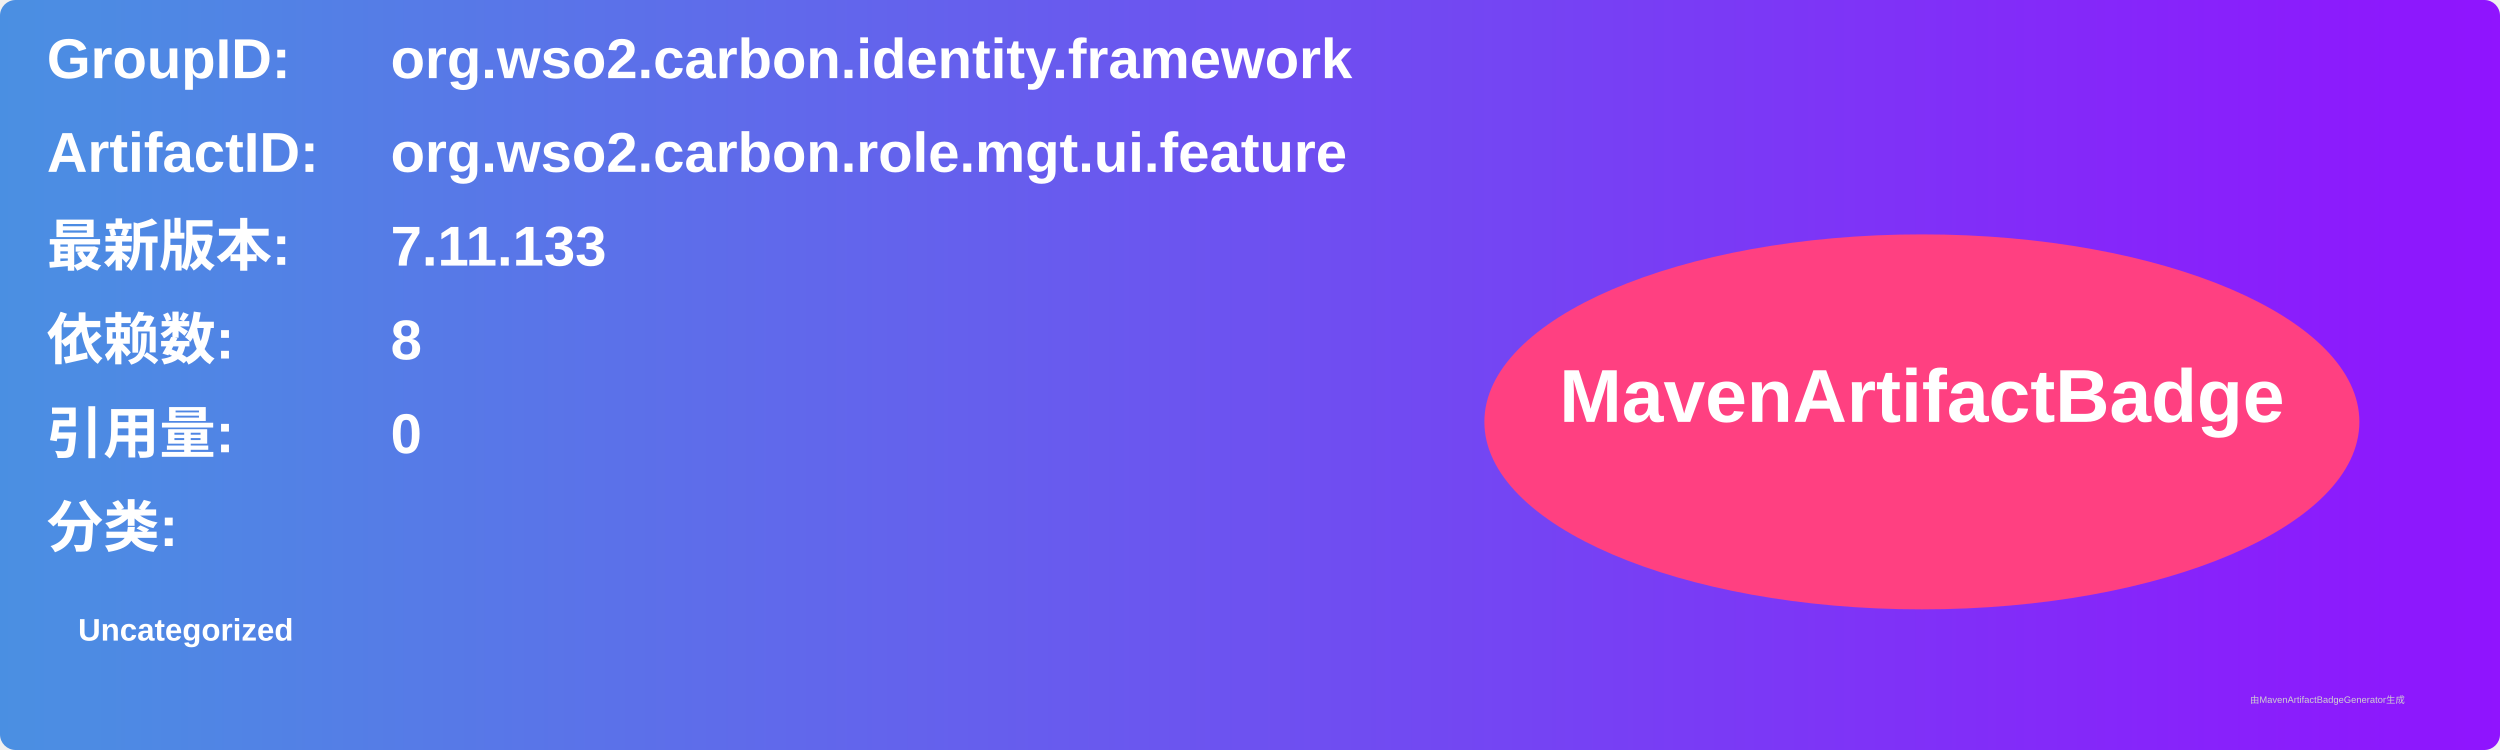
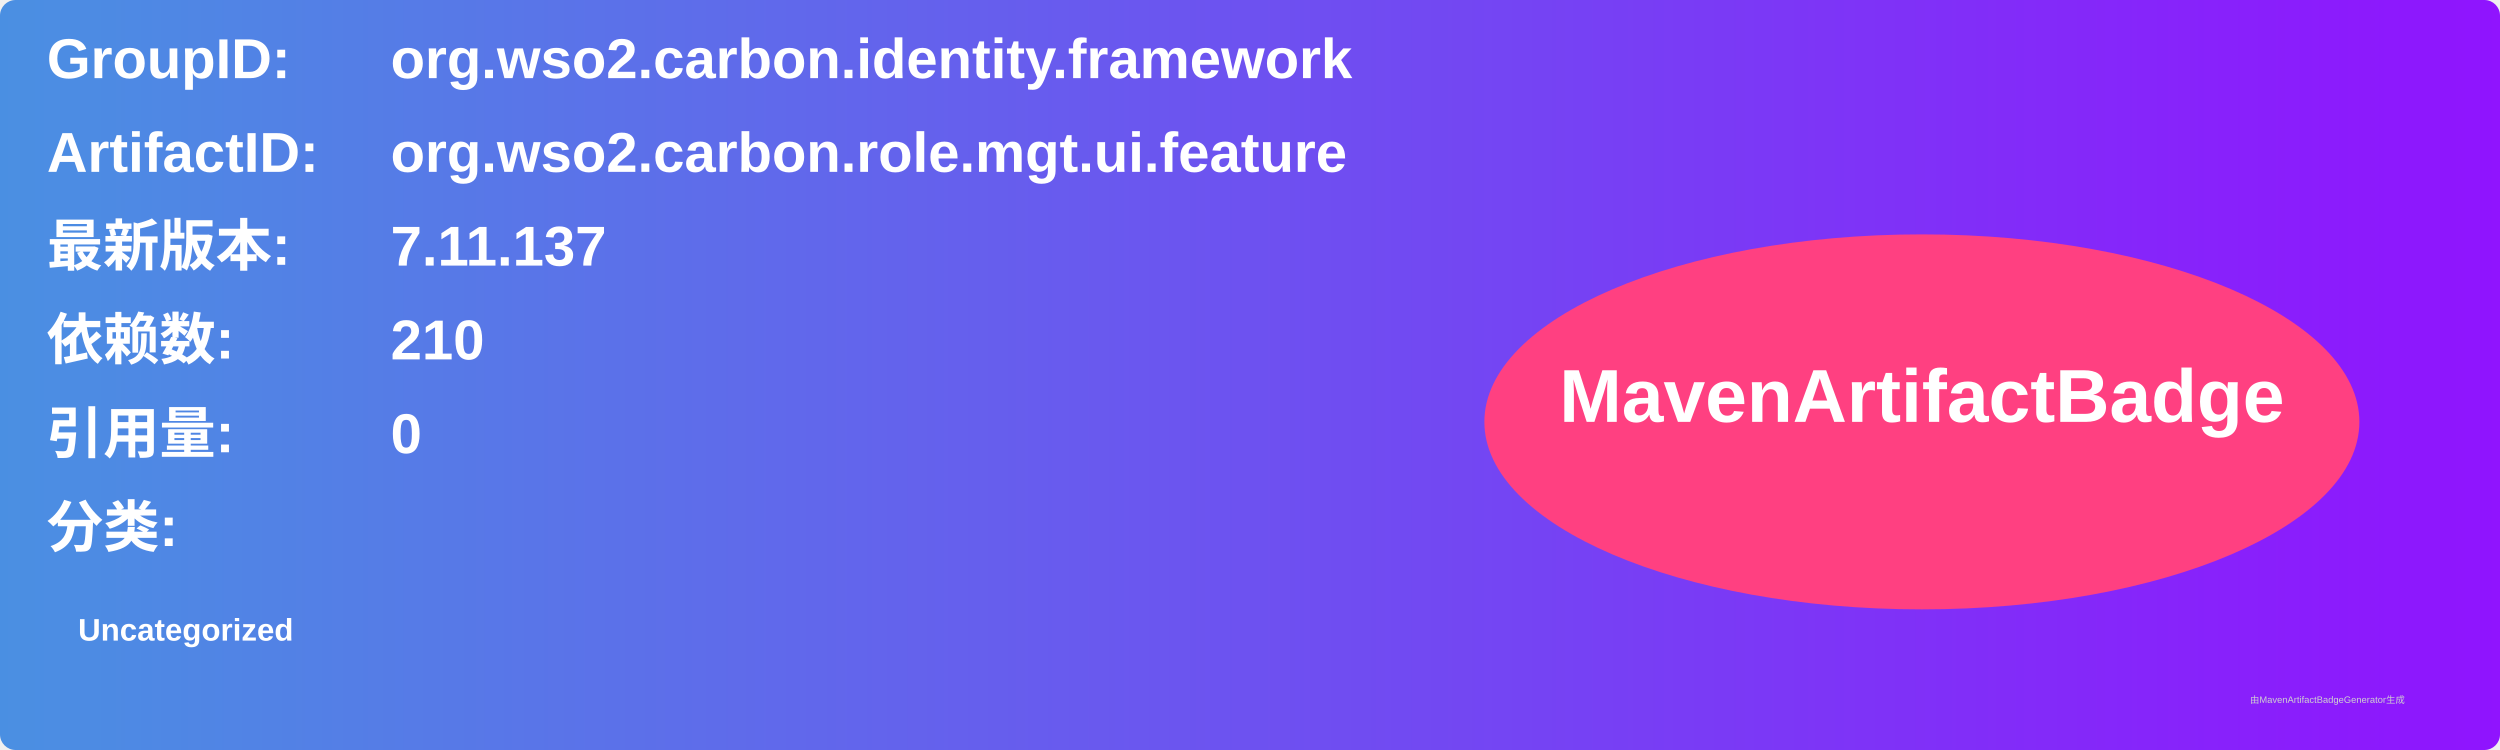
<svg xmlns="http://www.w3.org/2000/svg" width="800" height="240" viewBox="0 0 800 240">
  <linearGradient id="grad" x1="0%" y1="0%" x2="100%" y2="0%">
    <stop offset="0%" stop-color="#4a90e2" />
    <stop offset="100%" stop-color="#9013fe" />
  </linearGradient>
  <rect width="100%" height="100%" rx="5" ry="5" fill="url(#grad)" />
  <g transform="translate(15, 15)">
    <text x="0" y="10" font-family="Arial" font-size="18" fill="white" font-weight="bold" width="260">GroupID:</text>
    <text x="110" y="10" font-family="Arial" font-size="18" fill="white" font-weight="bold" width="460">org.wso2.carbon.identity.framework</text>
    <text x="0" y="40" font-family="Arial" font-size="18" fill="white" font-weight="bold" width="260">ArtifactID:</text>
    <text x="110" y="40" font-family="Arial" font-size="18" fill="white" font-weight="bold" width="460">org.wso2.carbon.role.mgt.ui.feature</text>
    <text x="0" y="70" font-family="Arial" font-size="18" fill="white" font-weight="bold">最新版本:</text>
    <text x="110" y="70" font-family="Arial" font-size="18" fill="white" font-weight="bold">
-       <tspan font-weight="bold">7.11.133</tspan>
+       <tspan font-weight="bold">7.11.137</tspan>
    </text>
    <text x="0" y="100" font-family="Arial" font-size="18" fill="white" font-weight="bold">依赖数: </text>
    <text x="110" y="100" font-family="Arial" font-size="18" fill="white">
-       <tspan font-weight="bold">8</tspan>
+       <tspan font-weight="bold">210</tspan>
    </text>
    <text x="0" y="130" font-family="Arial" font-size="18" fill="white" font-weight="bold">引用量: </text>
    <text x="110" y="130" font-family="Arial" font-size="18" fill="white">
      <tspan font-weight="bold">0</tspan>
    </text>
    <text x="0" y="160" font-family="Arial" font-size="18" fill="white" font-weight="bold">分类:</text>
    <text x="10" y="190" font-family="Arial" font-size="10" fill="white">
      <tspan font-weight="bold">Uncategorized</tspan>
    </text>
    <ellipse cx="600" cy="120" rx="140" ry="60" fill="#ff4081" />
    <text x="600" y="120" text-anchor="middle" font-family="Arial" font-size="24" fill="white" font-weight="bold">MavenArtifactBadge</text>
  </g>
  <text x="720" y="225" font-family="Arial" font-size="3" fill="#d0d0d0">由MavenArtifactBadgeGenerator生成</text>
</svg>
